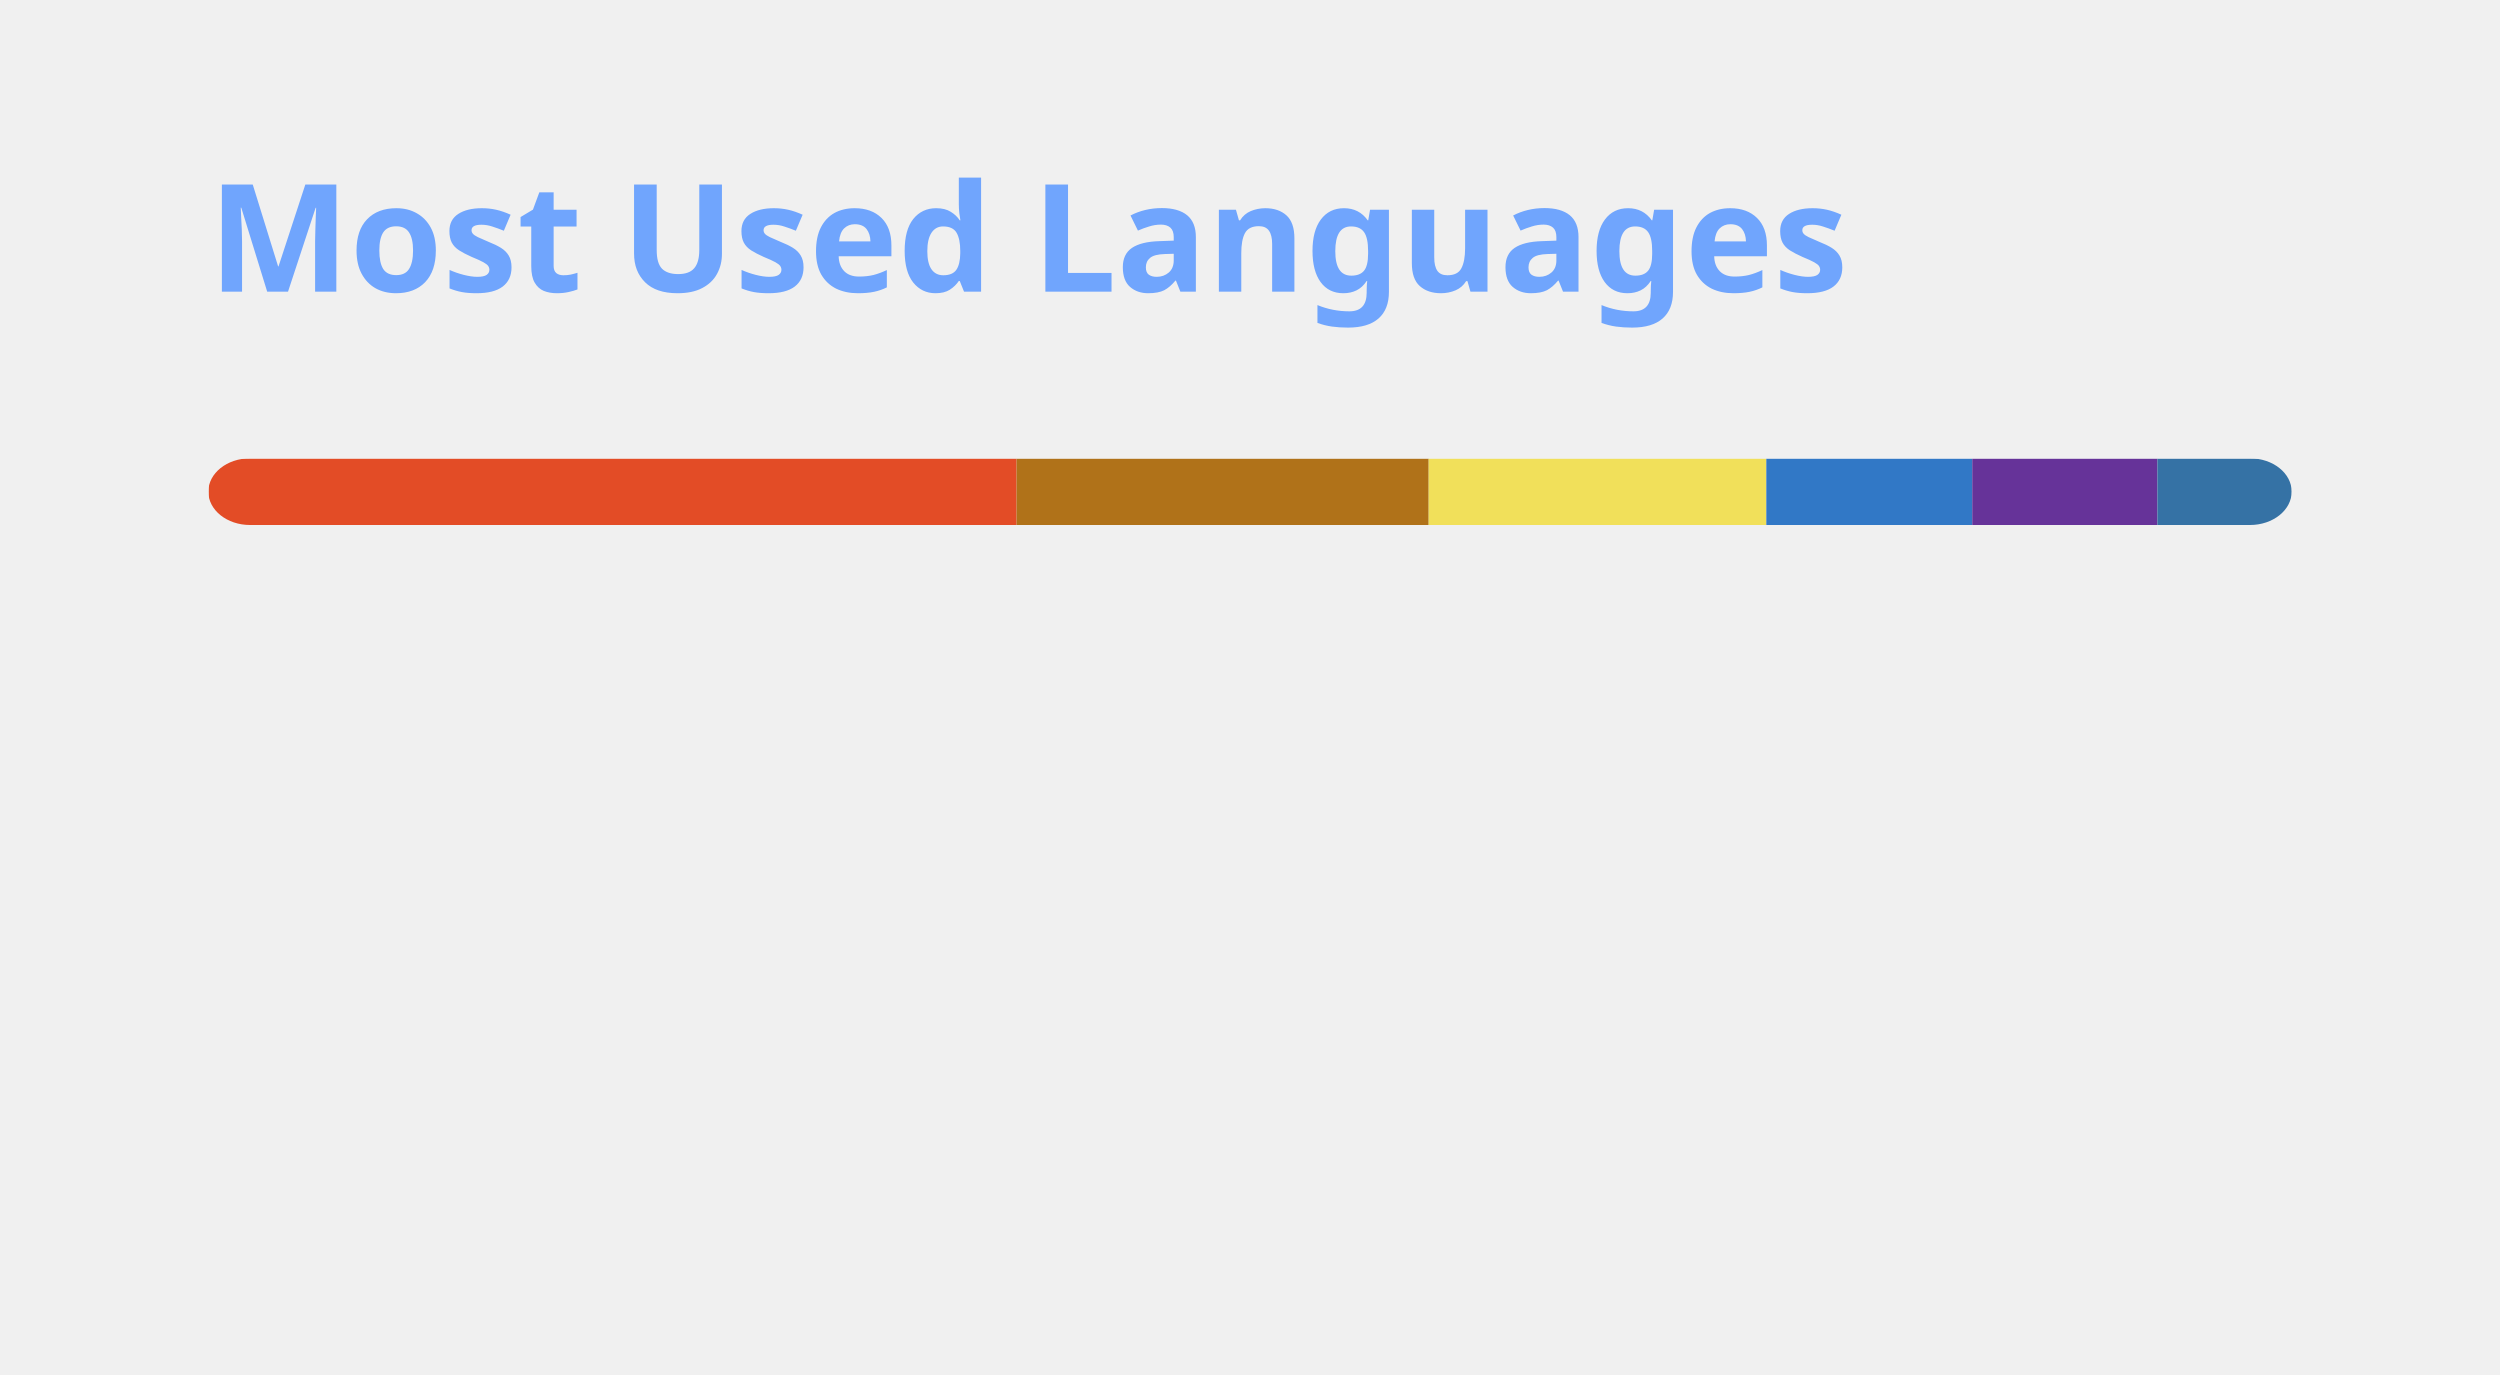
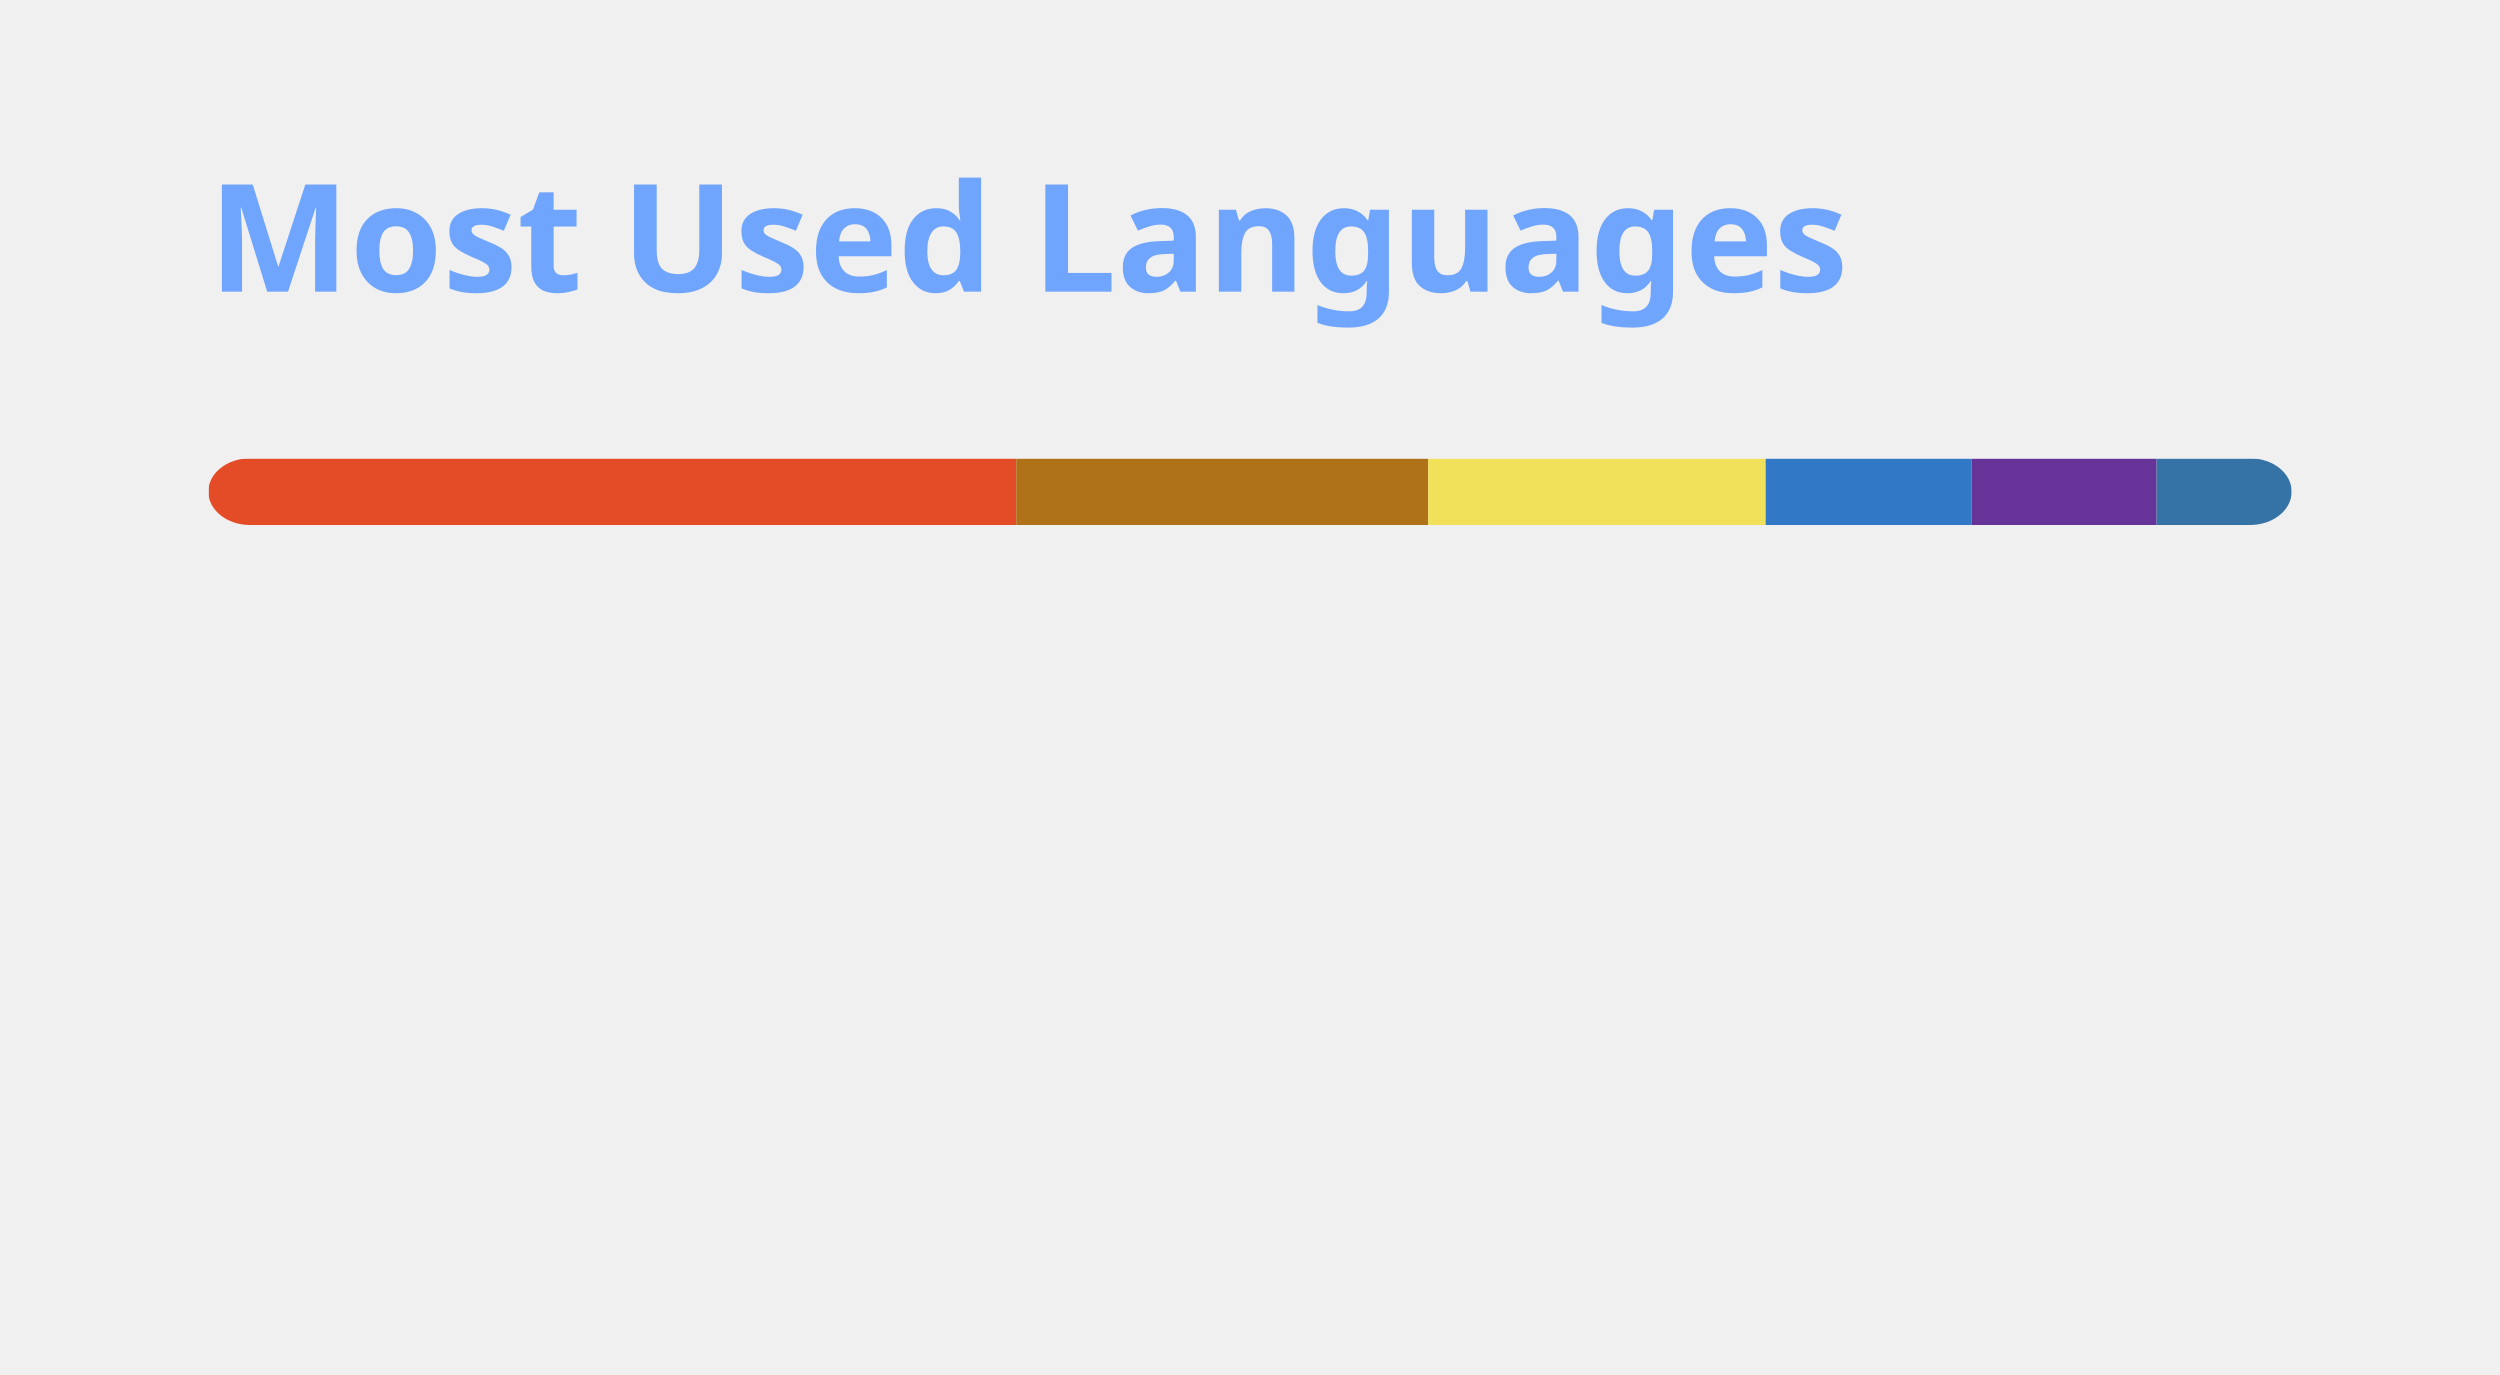
<svg xmlns="http://www.w3.org/2000/svg" width="300" height="165" viewBox="0 0 300 165" fill="none" role="img" aria-labelledby="descId">
  <style>
          .header {
            font: 600 18px 'Segoe UI', Ubuntu, Sans-Serif;
            fill: #70a5fd;
            animation: fadeInAnimation 0.8s ease-in-out forwards;
          }
          @supports(-moz-appearance: auto) {
            /* Selector detects Firefox */
            .header { font-size: 15.5px; }
          }
          
    @keyframes slideInAnimation {
      from {
        width: 0;
      }
      to {
        width: calc(100%-100px);
      }
    }
    @keyframes growWidthAnimation {
      from {
        width: 0;
      }
      to {
        width: 100%;
      }
    }
    .stat {
      font: 600 14px 'Segoe UI', Ubuntu, "Helvetica Neue", Sans-Serif; fill: #38bdae;
    }
    @supports(-moz-appearance: auto) {
      /* Selector detects Firefox */
      .stat { font-size:12px; }
    }
    .bold { font-weight: 700 }
    .lang-name {
      font: 400 11px "Segoe UI", Ubuntu, Sans-Serif;
      fill: #38bdae;
    }
    .stagger {
      opacity: 0;
      animation: fadeInAnimation 0.3s ease-in-out forwards;
    }
    #rect-mask rect{
      animation: slideInAnimation 1s ease-in-out forwards;
    }
    .lang-progress{
      animation: growWidthAnimation 0.6s ease-in-out forwards;
    }
    

          
      /* Animations */
      @keyframes scaleInAnimation {
        from {
          transform: translate(-5px, 5px) scale(0);
        }
        to {
          transform: translate(-5px, 5px) scale(1);
        }
      }
      @keyframes fadeInAnimation {
        from {
          opacity: 0;
        }
        to {
          opacity: 1;
        }
      }
    
          
        </style>
  <rect data-testid="card-bg" x="0.5" y="0.5" rx="4.5" height="99%" stroke="#e4e2e2" width="299" fill="#00000000" stroke-opacity="0" />
  <g data-testid="card-title" transform="translate(25, 35)">
    <g transform="translate(0, 0)">
      <text x="0" y="0" class="header" data-testid="header">Most Used Languages</text>
    </g>
  </g>
  <g data-testid="main-card-body" transform="translate(0, 55)">
    <svg data-testid="lang-items" x="25">
      <mask id="rect-mask">
        <rect x="0" y="0" width="250" height="8" fill="white" rx="5" />
      </mask>
-       <rect mask="url(#rect-mask)" data-testid="lang-progress" x="0" y="0" width="96.99" height="8" fill="#e34c26" />
-       <rect mask="url(#rect-mask)" data-testid="lang-progress" x="96.99" y="0" width="49.45" height="8" fill="#b07219" />
-       <rect mask="url(#rect-mask)" data-testid="lang-progress" x="146.44" y="0" width="40.52" height="8" fill="#f1e05a" />
-       <rect mask="url(#rect-mask)" data-testid="lang-progress" x="186.96" y="0" width="24.71" height="8" fill="#3178c6" />
-       <rect mask="url(#rect-mask)" data-testid="lang-progress" x="211.67" y="0" width="22.22" height="8" fill="#663399" />
-       <rect mask="url(#rect-mask)" data-testid="lang-progress" x="233.89" y="0" width="16.12" height="8" fill="#3572A5" />
+       <rect mask="url(#rect-mask)" data-testid="lang-progress" x="0" y="0" width="96.95" height="8" fill="#e34c26" />
+       <rect mask="url(#rect-mask)" data-testid="lang-progress" x="96.95" y="0" width="49.43" height="8" fill="#b07219" />
+       <rect mask="url(#rect-mask)" data-testid="lang-progress" x="146.38" y="0" width="40.5" height="8" fill="#f1e05a" />
+       <rect mask="url(#rect-mask)" data-testid="lang-progress" x="186.88" y="0" width="24.7" height="8" fill="#3178c6" />
+       <rect mask="url(#rect-mask)" data-testid="lang-progress" x="211.58" y="0" width="22.21" height="8" fill="#663399" />
+       <rect mask="url(#rect-mask)" data-testid="lang-progress" x="233.79" y="0" width="16.21" height="8" fill="#3572A5" />
      <g transform="translate(0, 25)">
        <g transform="translate(0, 0)">
          <g transform="translate(0, 0)">
            <g class="stagger" style="animation-delay: 450ms">
              <circle cx="5" cy="6" r="5" fill="#e34c26" />
              <text data-testid="lang-name" x="15" y="10" class="lang-name">
-         HTML 38.79%
+         HTML 38.78%
      </text>
            </g>
          </g>
          <g transform="translate(0, 25)">
            <g class="stagger" style="animation-delay: 600ms">
              <circle cx="5" cy="6" r="5" fill="#b07219" />
              <text data-testid="lang-name" x="15" y="10" class="lang-name">
-         Java 19.78%
+         Java 19.77%
      </text>
            </g>
          </g>
          <g transform="translate(0, 50)">
            <g class="stagger" style="animation-delay: 750ms">
              <circle cx="5" cy="6" r="5" fill="#f1e05a" />
              <text data-testid="lang-name" x="15" y="10" class="lang-name">
-         JavaScript 16.21%
+         JavaScript 16.20%
      </text>
            </g>
          </g>
        </g>
        <g transform="translate(150, 0)">
          <g transform="translate(0, 0)">
            <g class="stagger" style="animation-delay: 450ms">
              <circle cx="5" cy="6" r="5" fill="#3178c6" />
              <text data-testid="lang-name" x="15" y="10" class="lang-name">
        TypeScript 9.88%
      </text>
            </g>
          </g>
          <g transform="translate(0, 25)">
            <g class="stagger" style="animation-delay: 600ms">
              <circle cx="5" cy="6" r="5" fill="#663399" />
              <text data-testid="lang-name" x="15" y="10" class="lang-name">
-         CSS 8.89%
+         CSS 8.88%
      </text>
            </g>
          </g>
          <g transform="translate(0, 50)">
            <g class="stagger" style="animation-delay: 750ms">
              <circle cx="5" cy="6" r="5" fill="#3572A5" />
              <text data-testid="lang-name" x="15" y="10" class="lang-name">
-         Python 6.45%
+         Python 6.48%
      </text>
            </g>
          </g>
        </g>
      </g>
    </svg>
  </g>
</svg>
